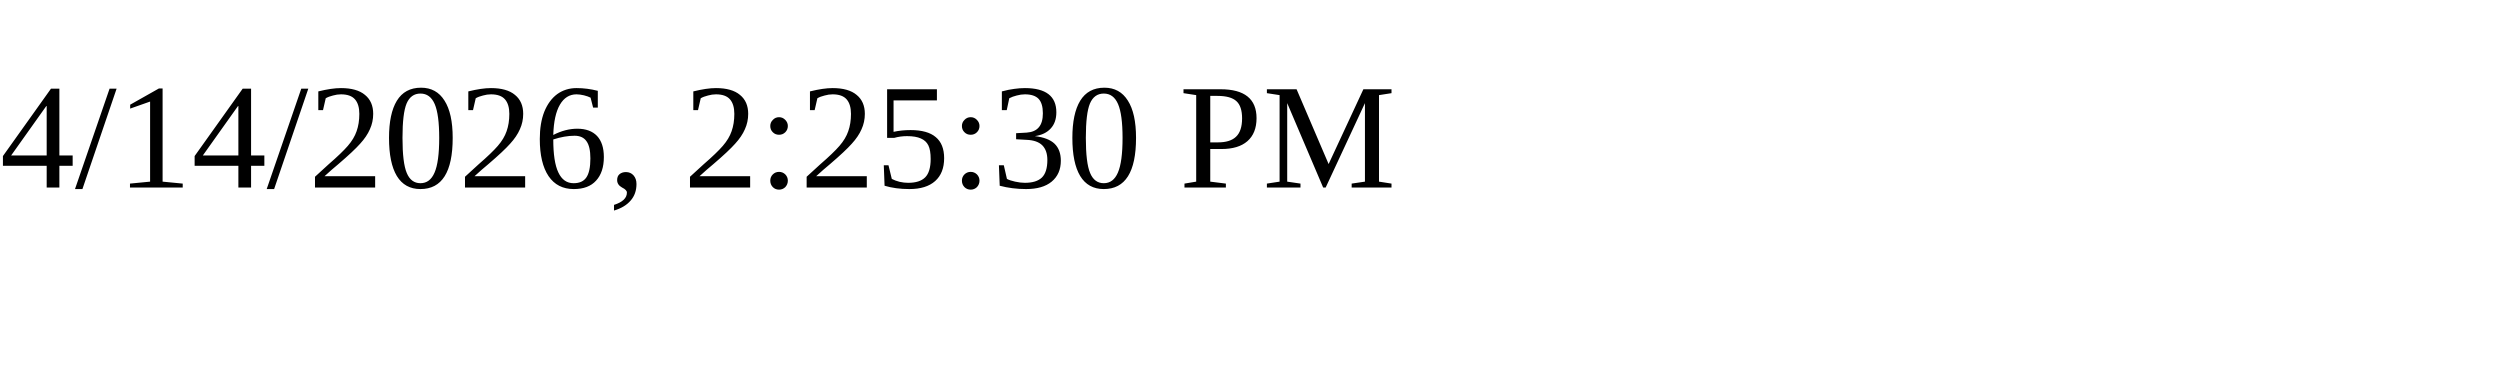
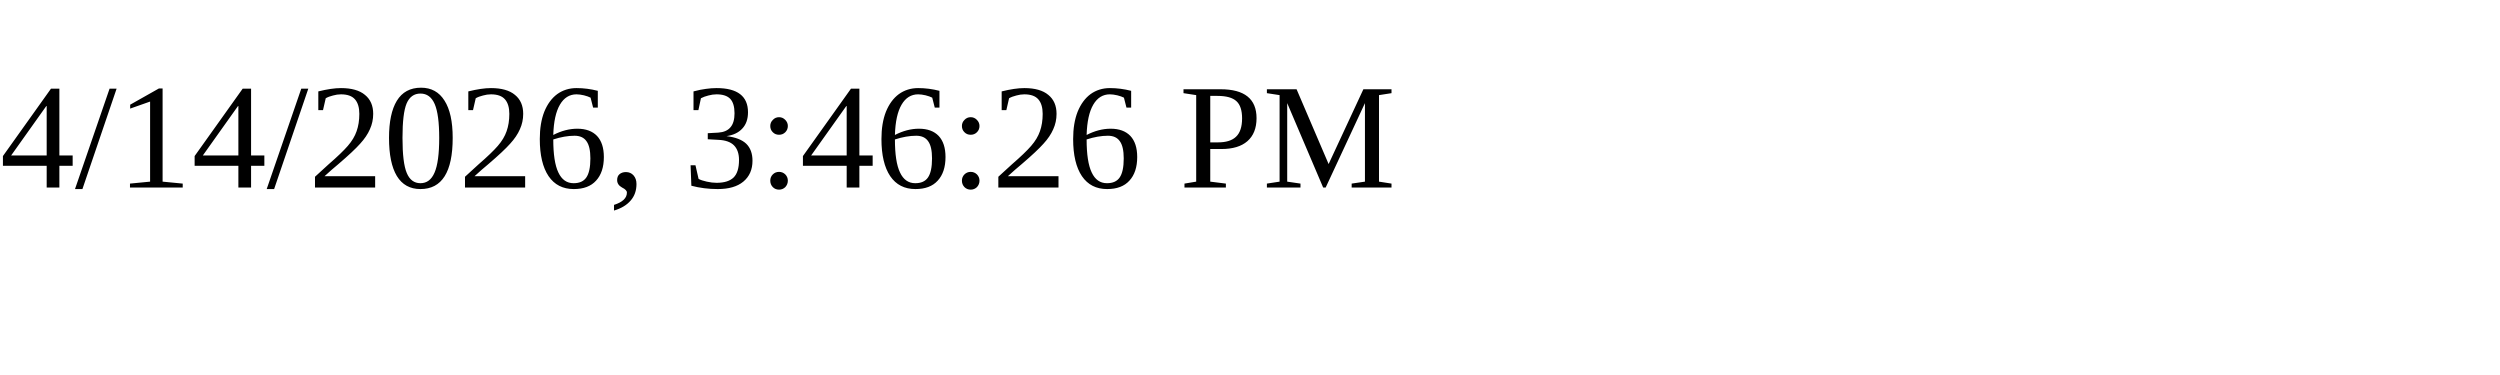
<svg xmlns="http://www.w3.org/2000/svg" height="30" width="200">
-   <text x="0" y="15">4/14/2026, 2:25:30 PM</text>
+   <text x="0" y="15">4/14/2026, 3:46:26 PM</text>
</svg>
